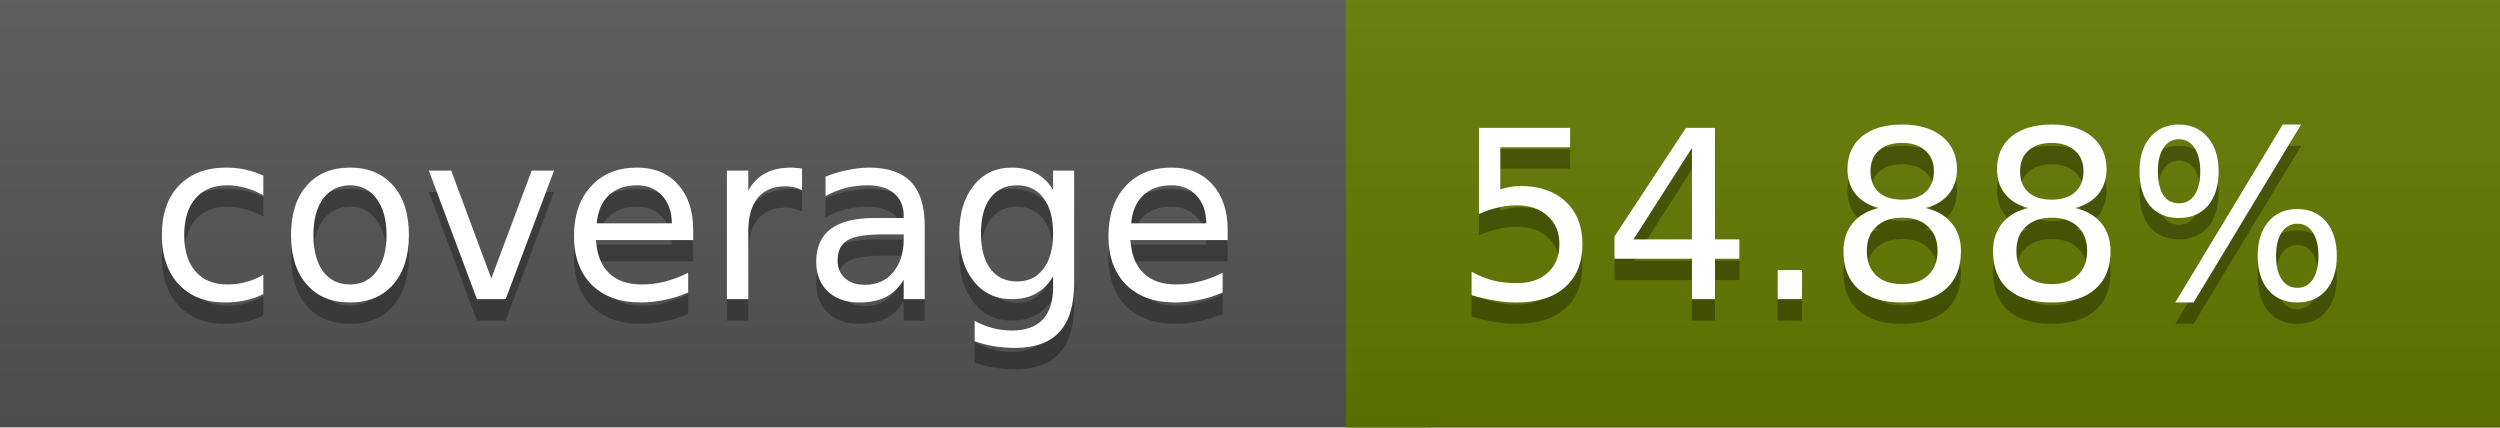
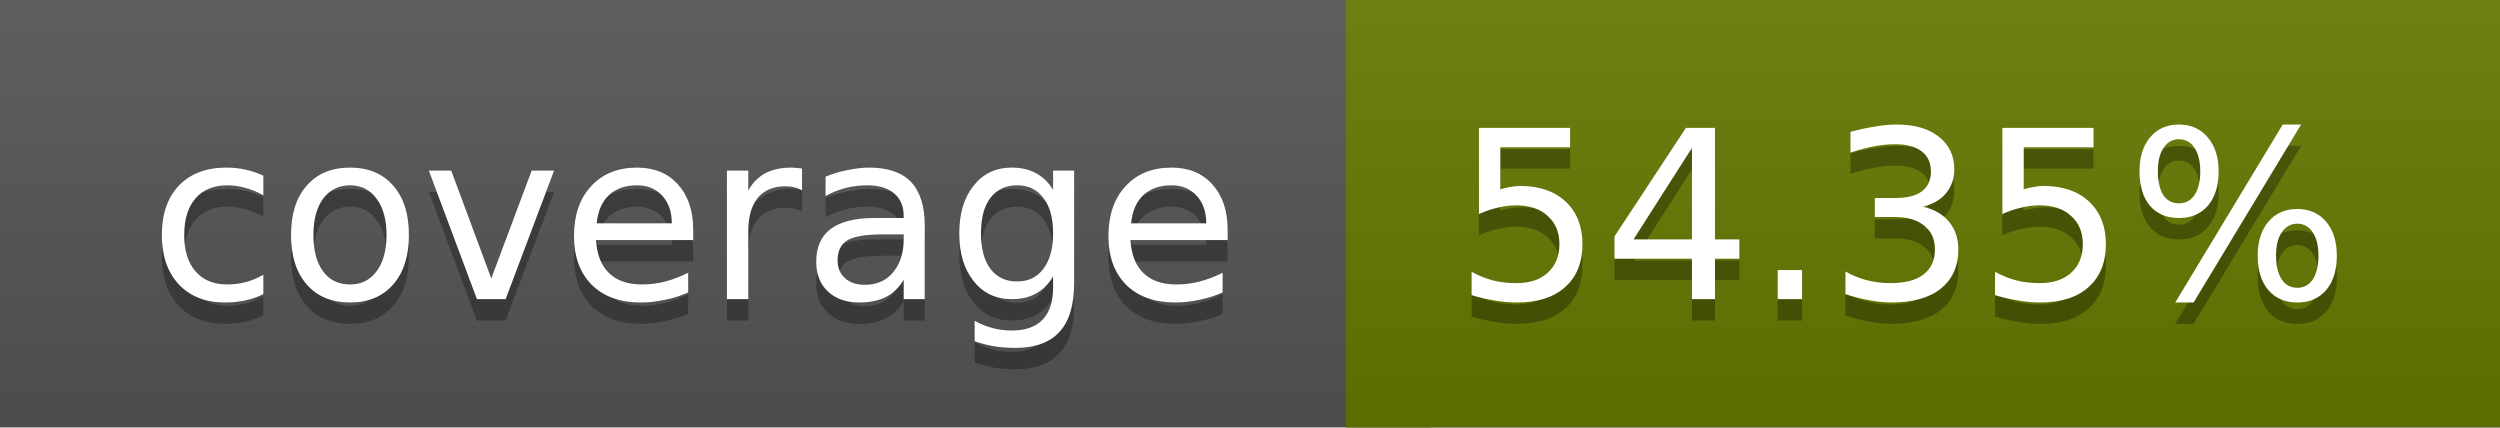
<svg xmlns="http://www.w3.org/2000/svg" width="117" height="20">
  <linearGradient id="a" x2="0" y2="100%">
    <stop offset="0" stop-color="#bbb" stop-opacity=".1" />
    <stop offset="1" stop-opacity=".1" />
  </linearGradient>
  <rect rx="0" width="117" height="20" fill="#555" />
-   <rect rx="0" x="63" width="54" height="20" fill="#647900" />
-   <path fill="#647900" d="M63 0h4v20h-4z" />
+   <rect rx="0" x="63" width="54" height="20" fill="#657800" />
+   <path fill="#657800" d="M63 0h4v20h-4z" />
  <rect rx="0" width="117" height="20" fill="url(#a)" />
  <g fill="#fff" text-anchor="middle" font-family="DejaVu Sans,Verdana,Geneva,sans-serif" font-size="11">
    <text x="32.5" y="15" fill="#010101" fill-opacity=".3">coverage</text>
    <text x="32.5" y="14">coverage</text>
-     <text x="89" y="15" fill="#010101" fill-opacity=".3">54.88%</text>
-     <text x="89" y="14">54.88%</text>
+     <text x="89" y="15" fill="#010101" fill-opacity=".3">54.35%</text>
+     <text x="89" y="14">54.35%</text>
  </g>
</svg>
